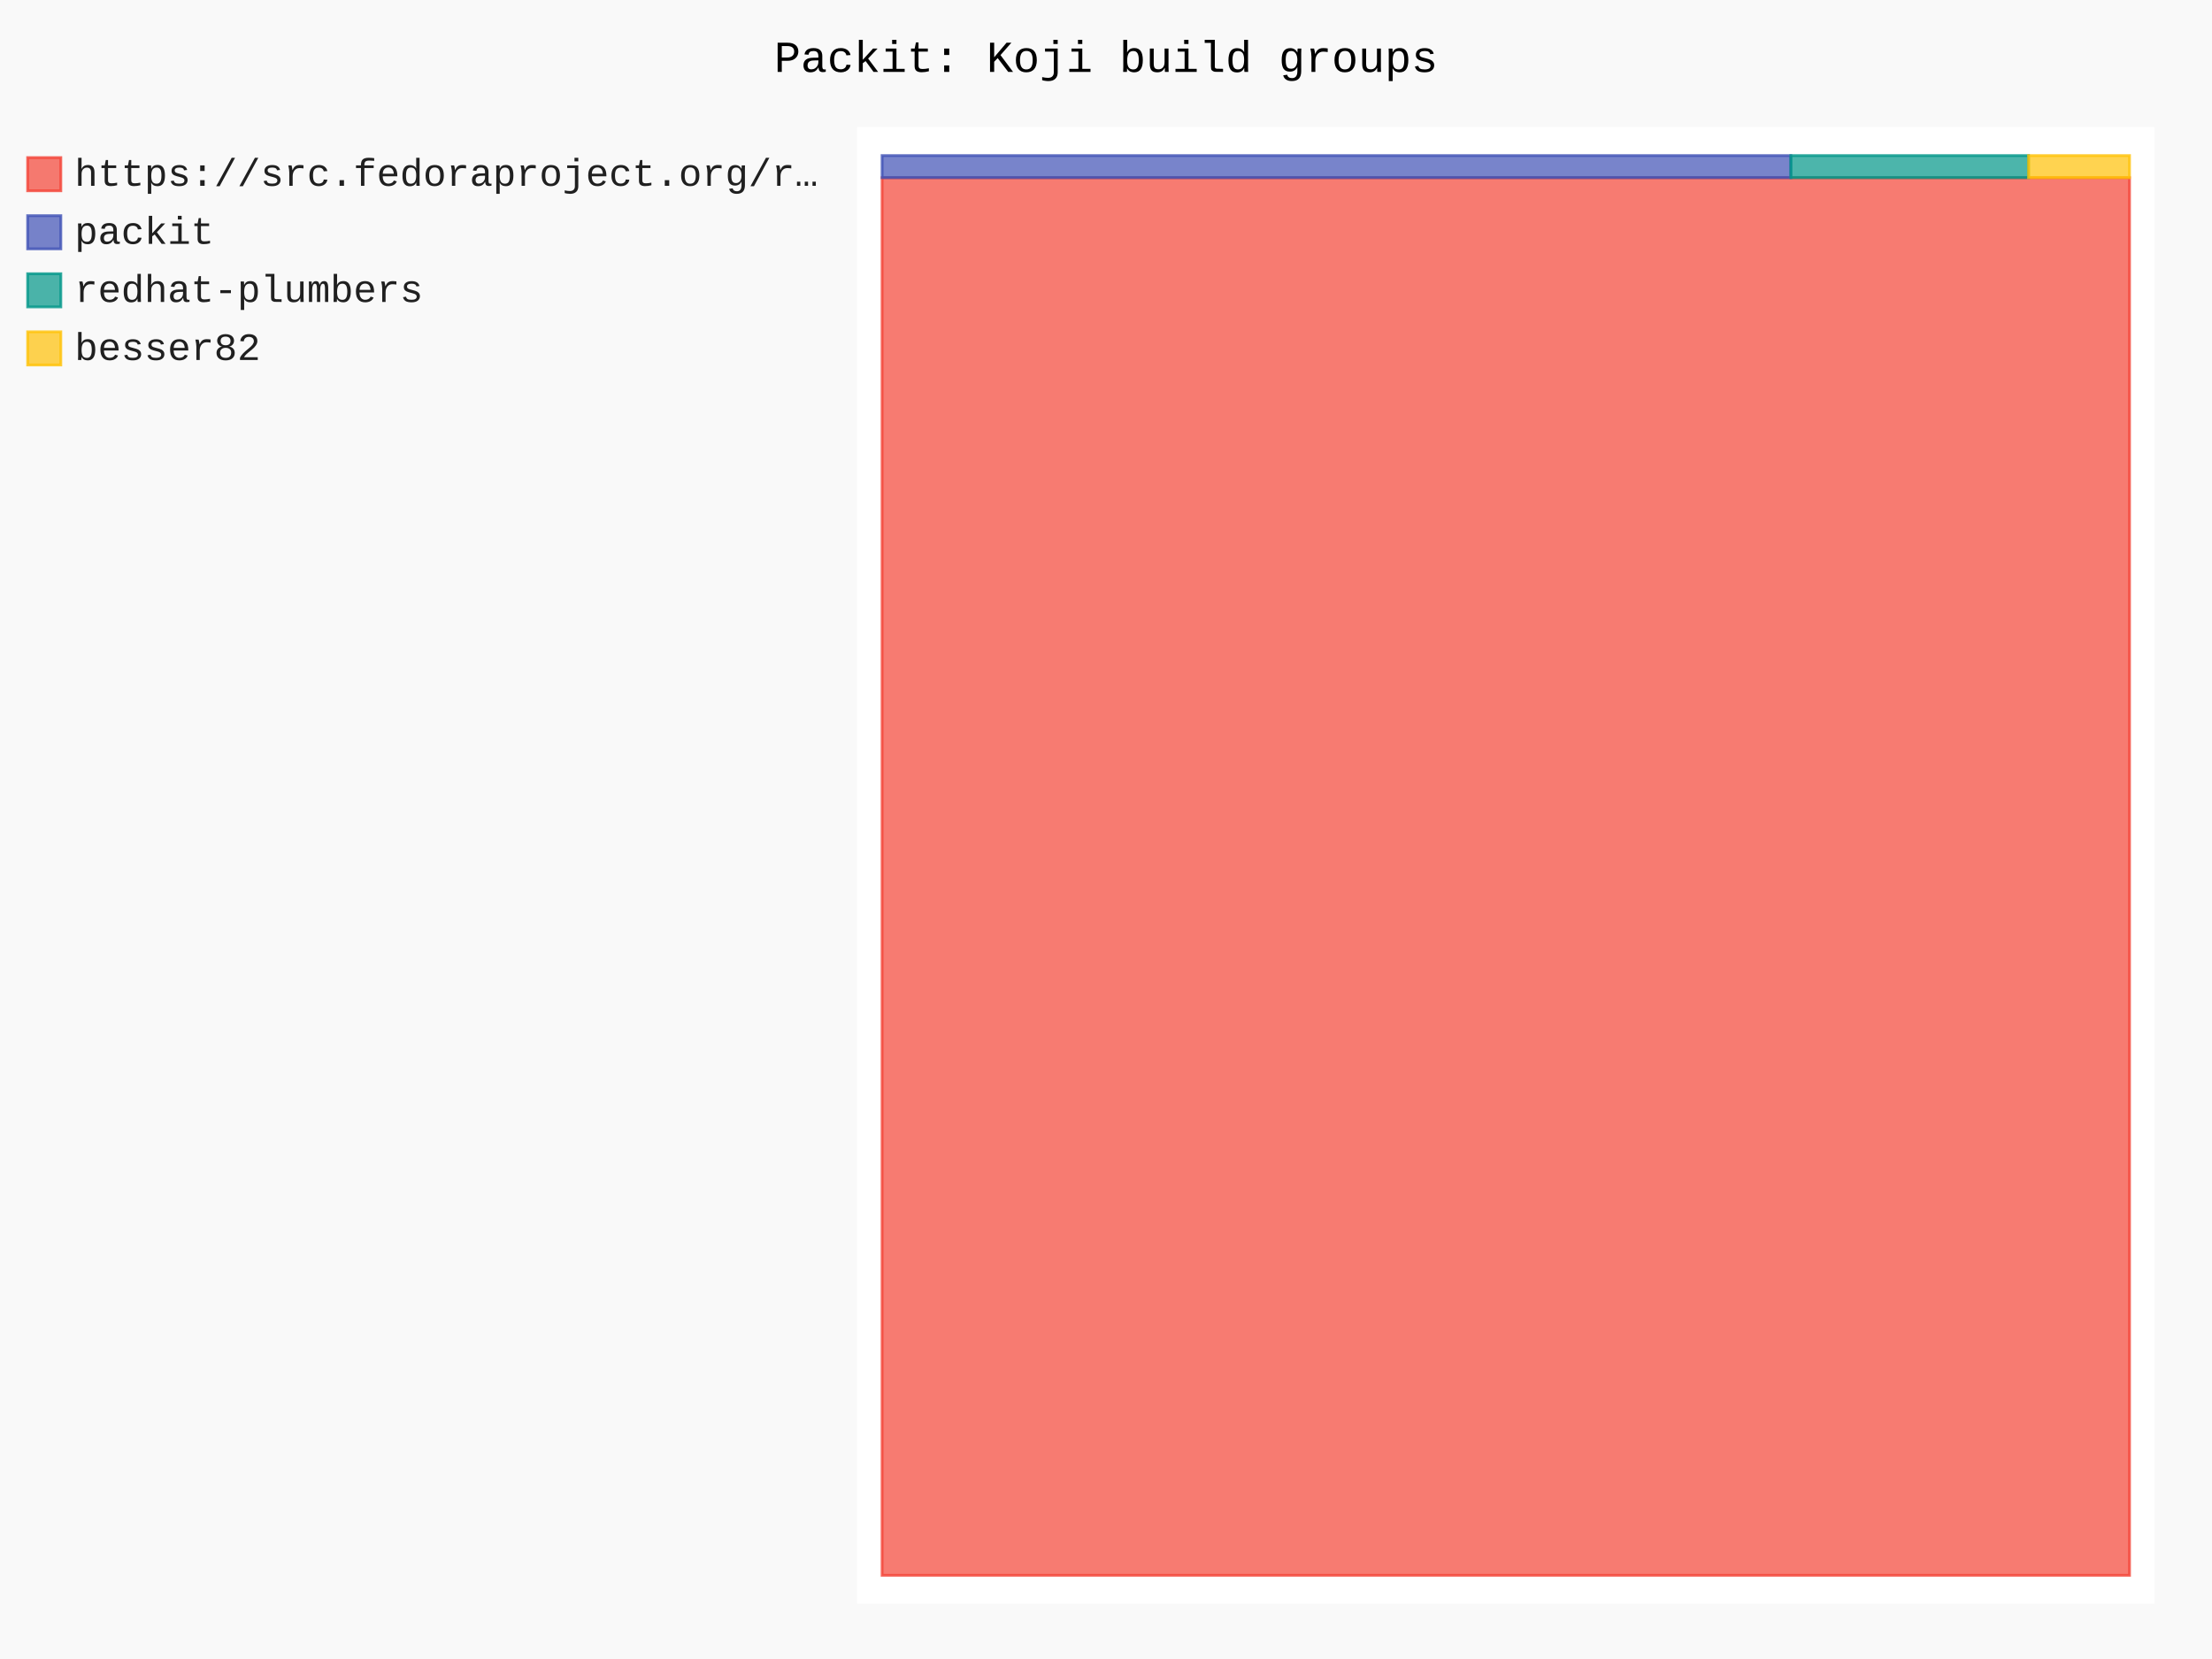
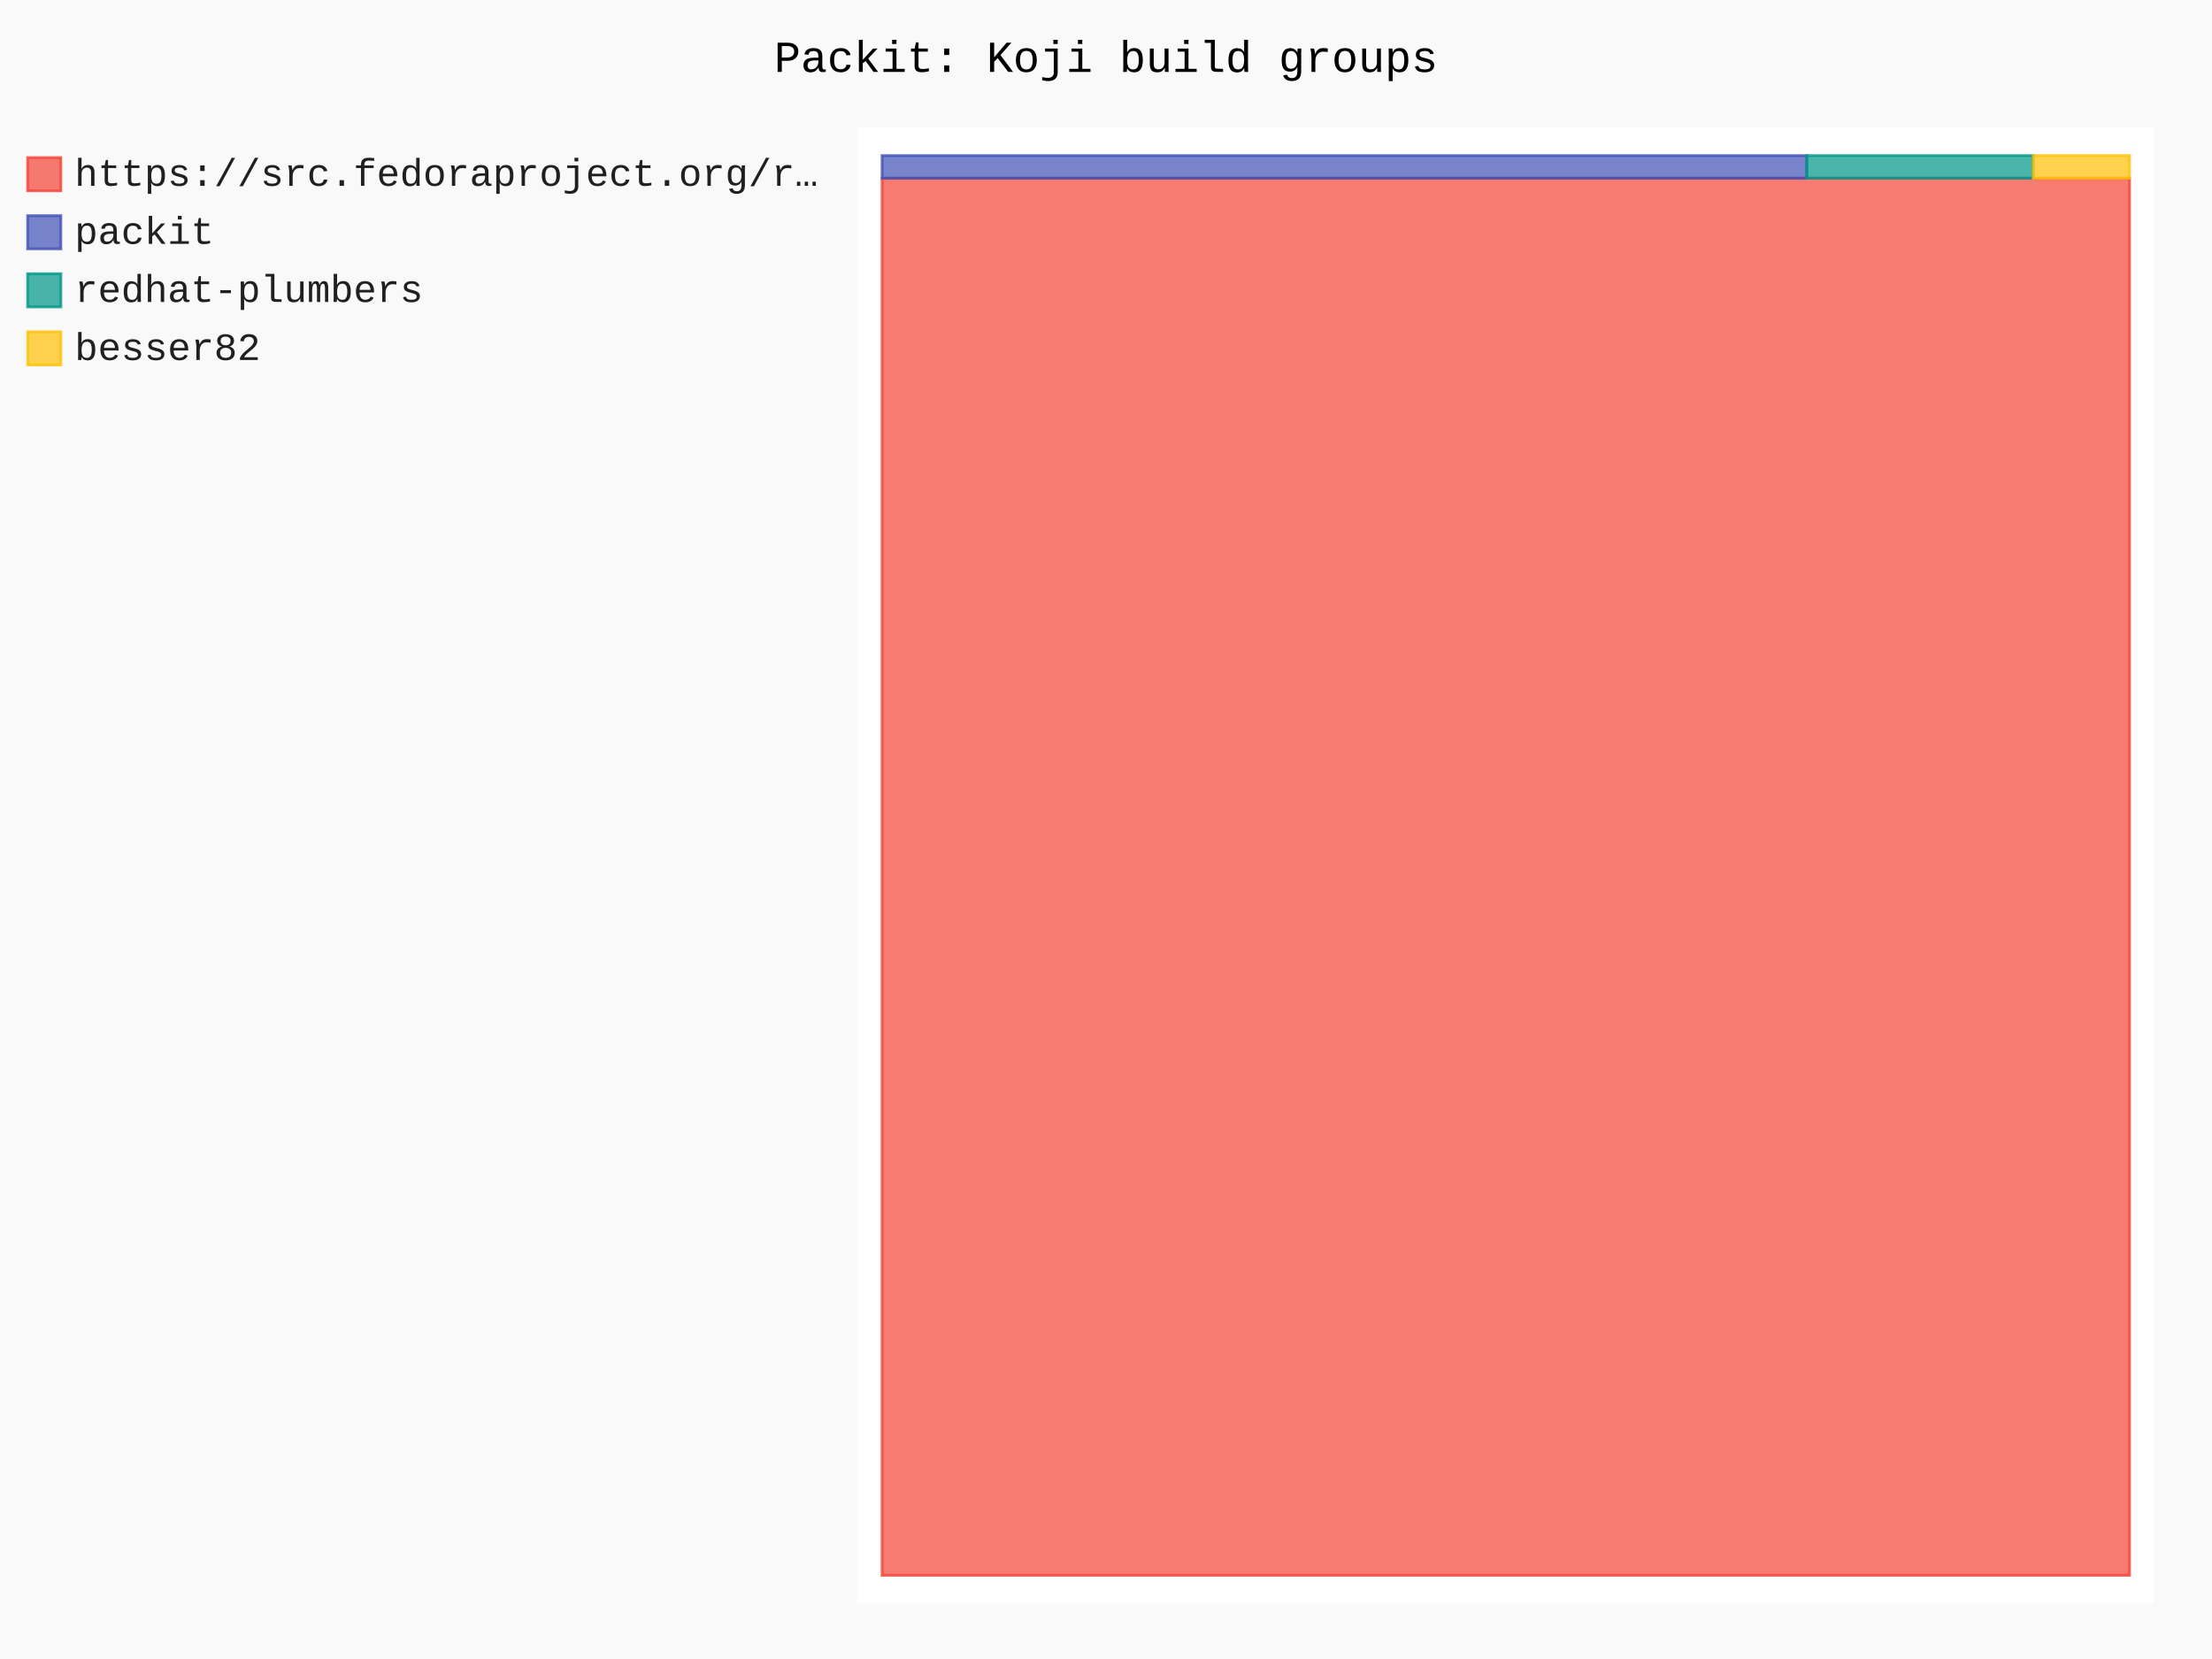
- <svg xmlns="http://www.w3.org/2000/svg" id="chart-f02abcd0-b2d2-44f3-887f-ffc270bc9955" class="pygal-chart" viewBox="0 0 800 600">
+ <svg xmlns="http://www.w3.org/2000/svg" id="chart-0e0d55d8-6694-4751-ac11-b8652facb6d7" class="pygal-chart" viewBox="0 0 800 600">
  <defs>
-     <style type="text/css">#chart-f02abcd0-b2d2-44f3-887f-ffc270bc9955{-webkit-user-select:none;-webkit-font-smoothing:antialiased;font-family:Consolas,"Liberation Mono",Menlo,Courier,monospace}#chart-f02abcd0-b2d2-44f3-887f-ffc270bc9955 .title{font-family:Consolas,"Liberation Mono",Menlo,Courier,monospace;font-size:16px}#chart-f02abcd0-b2d2-44f3-887f-ffc270bc9955 .legends .legend text{font-family:Consolas,"Liberation Mono",Menlo,Courier,monospace;font-size:14px}#chart-f02abcd0-b2d2-44f3-887f-ffc270bc9955 .axis text{font-family:Consolas,"Liberation Mono",Menlo,Courier,monospace;font-size:10px}#chart-f02abcd0-b2d2-44f3-887f-ffc270bc9955 .axis text.major{font-family:Consolas,"Liberation Mono",Menlo,Courier,monospace;font-size:10px}#chart-f02abcd0-b2d2-44f3-887f-ffc270bc9955 .text-overlay text.value{font-family:Consolas,"Liberation Mono",Menlo,Courier,monospace;font-size:16px}#chart-f02abcd0-b2d2-44f3-887f-ffc270bc9955 .text-overlay text.label{font-family:Consolas,"Liberation Mono",Menlo,Courier,monospace;font-size:10px}#chart-f02abcd0-b2d2-44f3-887f-ffc270bc9955 .tooltip{font-family:Consolas,"Liberation Mono",Menlo,Courier,monospace;font-size:14px}#chart-f02abcd0-b2d2-44f3-887f-ffc270bc9955 text.no_data{font-family:Consolas,"Liberation Mono",Menlo,Courier,monospace;font-size:64px}
- #chart-f02abcd0-b2d2-44f3-887f-ffc270bc9955{background-color:rgba(249,249,249,1)}#chart-f02abcd0-b2d2-44f3-887f-ffc270bc9955 path,#chart-f02abcd0-b2d2-44f3-887f-ffc270bc9955 line,#chart-f02abcd0-b2d2-44f3-887f-ffc270bc9955 rect,#chart-f02abcd0-b2d2-44f3-887f-ffc270bc9955 circle{-webkit-transition:150ms;-moz-transition:150ms;transition:150ms}#chart-f02abcd0-b2d2-44f3-887f-ffc270bc9955 .graph &gt; .background{fill:rgba(249,249,249,1)}#chart-f02abcd0-b2d2-44f3-887f-ffc270bc9955 .plot &gt; .background{fill:rgba(255,255,255,1)}#chart-f02abcd0-b2d2-44f3-887f-ffc270bc9955 .graph{fill:rgba(0,0,0,.87)}#chart-f02abcd0-b2d2-44f3-887f-ffc270bc9955 text.no_data{fill:rgba(0,0,0,1)}#chart-f02abcd0-b2d2-44f3-887f-ffc270bc9955 .title{fill:rgba(0,0,0,1)}#chart-f02abcd0-b2d2-44f3-887f-ffc270bc9955 .legends .legend text{fill:rgba(0,0,0,.87)}#chart-f02abcd0-b2d2-44f3-887f-ffc270bc9955 .legends .legend:hover text{fill:rgba(0,0,0,1)}#chart-f02abcd0-b2d2-44f3-887f-ffc270bc9955 .axis .line{stroke:rgba(0,0,0,1)}#chart-f02abcd0-b2d2-44f3-887f-ffc270bc9955 .axis .guide.line{stroke:rgba(0,0,0,.54)}#chart-f02abcd0-b2d2-44f3-887f-ffc270bc9955 .axis .major.line{stroke:rgba(0,0,0,.87)}#chart-f02abcd0-b2d2-44f3-887f-ffc270bc9955 .axis text.major{fill:rgba(0,0,0,1)}#chart-f02abcd0-b2d2-44f3-887f-ffc270bc9955 .axis.y .guides:hover .guide.line,#chart-f02abcd0-b2d2-44f3-887f-ffc270bc9955 .line-graph .axis.x .guides:hover .guide.line,#chart-f02abcd0-b2d2-44f3-887f-ffc270bc9955 .stackedline-graph .axis.x .guides:hover .guide.line,#chart-f02abcd0-b2d2-44f3-887f-ffc270bc9955 .xy-graph .axis.x .guides:hover .guide.line{stroke:rgba(0,0,0,1)}#chart-f02abcd0-b2d2-44f3-887f-ffc270bc9955 .axis .guides:hover text{fill:rgba(0,0,0,1)}#chart-f02abcd0-b2d2-44f3-887f-ffc270bc9955 .reactive{fill-opacity:.7;stroke-opacity:.8;stroke-width:1}#chart-f02abcd0-b2d2-44f3-887f-ffc270bc9955 .ci{stroke:rgba(0,0,0,.87)}#chart-f02abcd0-b2d2-44f3-887f-ffc270bc9955 .reactive.active,#chart-f02abcd0-b2d2-44f3-887f-ffc270bc9955 .active .reactive{fill-opacity:.8;stroke-opacity:.9;stroke-width:4}#chart-f02abcd0-b2d2-44f3-887f-ffc270bc9955 .ci .reactive.active{stroke-width:1.5}#chart-f02abcd0-b2d2-44f3-887f-ffc270bc9955 .series text{fill:rgba(0,0,0,1)}#chart-f02abcd0-b2d2-44f3-887f-ffc270bc9955 .tooltip rect{fill:rgba(255,255,255,1);stroke:rgba(0,0,0,1);-webkit-transition:opacity 150ms;-moz-transition:opacity 150ms;transition:opacity 150ms}#chart-f02abcd0-b2d2-44f3-887f-ffc270bc9955 .tooltip .label{fill:rgba(0,0,0,.87)}#chart-f02abcd0-b2d2-44f3-887f-ffc270bc9955 .tooltip .label{fill:rgba(0,0,0,.87)}#chart-f02abcd0-b2d2-44f3-887f-ffc270bc9955 .tooltip .legend{font-size:.8em;fill:rgba(0,0,0,.54)}#chart-f02abcd0-b2d2-44f3-887f-ffc270bc9955 .tooltip .x_label{font-size:.6em;fill:rgba(0,0,0,1)}#chart-f02abcd0-b2d2-44f3-887f-ffc270bc9955 .tooltip .xlink{font-size:.5em;text-decoration:underline}#chart-f02abcd0-b2d2-44f3-887f-ffc270bc9955 .tooltip .value{font-size:1.5em}#chart-f02abcd0-b2d2-44f3-887f-ffc270bc9955 .bound{font-size:.5em}#chart-f02abcd0-b2d2-44f3-887f-ffc270bc9955 .max-value{font-size:.75em;fill:rgba(0,0,0,.54)}#chart-f02abcd0-b2d2-44f3-887f-ffc270bc9955 .map-element{fill:rgba(255,255,255,1);stroke:rgba(0,0,0,.54) !important}#chart-f02abcd0-b2d2-44f3-887f-ffc270bc9955 .map-element .reactive{fill-opacity:inherit;stroke-opacity:inherit}#chart-f02abcd0-b2d2-44f3-887f-ffc270bc9955 .color-0,#chart-f02abcd0-b2d2-44f3-887f-ffc270bc9955 .color-0 a:visited{stroke:#F44336;fill:#F44336}#chart-f02abcd0-b2d2-44f3-887f-ffc270bc9955 .color-1,#chart-f02abcd0-b2d2-44f3-887f-ffc270bc9955 .color-1 a:visited{stroke:#3F51B5;fill:#3F51B5}#chart-f02abcd0-b2d2-44f3-887f-ffc270bc9955 .color-2,#chart-f02abcd0-b2d2-44f3-887f-ffc270bc9955 .color-2 a:visited{stroke:#009688;fill:#009688}#chart-f02abcd0-b2d2-44f3-887f-ffc270bc9955 .color-3,#chart-f02abcd0-b2d2-44f3-887f-ffc270bc9955 .color-3 a:visited{stroke:#FFC107;fill:#FFC107}#chart-f02abcd0-b2d2-44f3-887f-ffc270bc9955 .text-overlay .color-0 text{fill:black}#chart-f02abcd0-b2d2-44f3-887f-ffc270bc9955 .text-overlay .color-1 text{fill:black}#chart-f02abcd0-b2d2-44f3-887f-ffc270bc9955 .text-overlay .color-2 text{fill:black}#chart-f02abcd0-b2d2-44f3-887f-ffc270bc9955 .text-overlay .color-3 text{fill:black}
- #chart-f02abcd0-b2d2-44f3-887f-ffc270bc9955 text.no_data{text-anchor:middle}#chart-f02abcd0-b2d2-44f3-887f-ffc270bc9955 .guide.line{fill:none}#chart-f02abcd0-b2d2-44f3-887f-ffc270bc9955 .centered{text-anchor:middle}#chart-f02abcd0-b2d2-44f3-887f-ffc270bc9955 .title{text-anchor:middle}#chart-f02abcd0-b2d2-44f3-887f-ffc270bc9955 .legends .legend text{fill-opacity:1}#chart-f02abcd0-b2d2-44f3-887f-ffc270bc9955 .axis.x text{text-anchor:middle}#chart-f02abcd0-b2d2-44f3-887f-ffc270bc9955 .axis.x:not(.web) text[transform]{text-anchor:start}#chart-f02abcd0-b2d2-44f3-887f-ffc270bc9955 .axis.x:not(.web) text[transform].backwards{text-anchor:end}#chart-f02abcd0-b2d2-44f3-887f-ffc270bc9955 .axis.y text{text-anchor:end}#chart-f02abcd0-b2d2-44f3-887f-ffc270bc9955 .axis.y text[transform].backwards{text-anchor:start}#chart-f02abcd0-b2d2-44f3-887f-ffc270bc9955 .axis.y2 text{text-anchor:start}#chart-f02abcd0-b2d2-44f3-887f-ffc270bc9955 .axis.y2 text[transform].backwards{text-anchor:end}#chart-f02abcd0-b2d2-44f3-887f-ffc270bc9955 .axis .guide.line{stroke-dasharray:4,4;stroke:black}#chart-f02abcd0-b2d2-44f3-887f-ffc270bc9955 .axis .major.guide.line{stroke-dasharray:6,6;stroke:black}#chart-f02abcd0-b2d2-44f3-887f-ffc270bc9955 .horizontal .axis.y .guide.line,#chart-f02abcd0-b2d2-44f3-887f-ffc270bc9955 .horizontal .axis.y2 .guide.line,#chart-f02abcd0-b2d2-44f3-887f-ffc270bc9955 .vertical .axis.x .guide.line{opacity:0}#chart-f02abcd0-b2d2-44f3-887f-ffc270bc9955 .horizontal .axis.always_show .guide.line,#chart-f02abcd0-b2d2-44f3-887f-ffc270bc9955 .vertical .axis.always_show .guide.line{opacity:1 !important}#chart-f02abcd0-b2d2-44f3-887f-ffc270bc9955 .axis.y .guides:hover .guide.line,#chart-f02abcd0-b2d2-44f3-887f-ffc270bc9955 .axis.y2 .guides:hover .guide.line,#chart-f02abcd0-b2d2-44f3-887f-ffc270bc9955 .axis.x .guides:hover .guide.line{opacity:1}#chart-f02abcd0-b2d2-44f3-887f-ffc270bc9955 .axis .guides:hover text{opacity:1}#chart-f02abcd0-b2d2-44f3-887f-ffc270bc9955 .nofill{fill:none}#chart-f02abcd0-b2d2-44f3-887f-ffc270bc9955 .subtle-fill{fill-opacity:.2}#chart-f02abcd0-b2d2-44f3-887f-ffc270bc9955 .dot{stroke-width:1px;fill-opacity:1;stroke-opacity:1}#chart-f02abcd0-b2d2-44f3-887f-ffc270bc9955 .dot.active{stroke-width:5px}#chart-f02abcd0-b2d2-44f3-887f-ffc270bc9955 .dot.negative{fill:transparent}#chart-f02abcd0-b2d2-44f3-887f-ffc270bc9955 text,#chart-f02abcd0-b2d2-44f3-887f-ffc270bc9955 tspan{stroke:none !important}#chart-f02abcd0-b2d2-44f3-887f-ffc270bc9955 .series text.active{opacity:1}#chart-f02abcd0-b2d2-44f3-887f-ffc270bc9955 .tooltip rect{fill-opacity:.95;stroke-width:.5}#chart-f02abcd0-b2d2-44f3-887f-ffc270bc9955 .tooltip text{fill-opacity:1}#chart-f02abcd0-b2d2-44f3-887f-ffc270bc9955 .showable{visibility:hidden}#chart-f02abcd0-b2d2-44f3-887f-ffc270bc9955 .showable.shown{visibility:visible}#chart-f02abcd0-b2d2-44f3-887f-ffc270bc9955 .gauge-background{fill:rgba(229,229,229,1);stroke:none}#chart-f02abcd0-b2d2-44f3-887f-ffc270bc9955 .bg-lines{stroke:rgba(249,249,249,1);stroke-width:2px}</style>
+     <style type="text/css">#chart-0e0d55d8-6694-4751-ac11-b8652facb6d7{-webkit-user-select:none;-webkit-font-smoothing:antialiased;font-family:Consolas,"Liberation Mono",Menlo,Courier,monospace}#chart-0e0d55d8-6694-4751-ac11-b8652facb6d7 .title{font-family:Consolas,"Liberation Mono",Menlo,Courier,monospace;font-size:16px}#chart-0e0d55d8-6694-4751-ac11-b8652facb6d7 .legends .legend text{font-family:Consolas,"Liberation Mono",Menlo,Courier,monospace;font-size:14px}#chart-0e0d55d8-6694-4751-ac11-b8652facb6d7 .axis text{font-family:Consolas,"Liberation Mono",Menlo,Courier,monospace;font-size:10px}#chart-0e0d55d8-6694-4751-ac11-b8652facb6d7 .axis text.major{font-family:Consolas,"Liberation Mono",Menlo,Courier,monospace;font-size:10px}#chart-0e0d55d8-6694-4751-ac11-b8652facb6d7 .text-overlay text.value{font-family:Consolas,"Liberation Mono",Menlo,Courier,monospace;font-size:16px}#chart-0e0d55d8-6694-4751-ac11-b8652facb6d7 .text-overlay text.label{font-family:Consolas,"Liberation Mono",Menlo,Courier,monospace;font-size:10px}#chart-0e0d55d8-6694-4751-ac11-b8652facb6d7 .tooltip{font-family:Consolas,"Liberation Mono",Menlo,Courier,monospace;font-size:14px}#chart-0e0d55d8-6694-4751-ac11-b8652facb6d7 text.no_data{font-family:Consolas,"Liberation Mono",Menlo,Courier,monospace;font-size:64px}
+ #chart-0e0d55d8-6694-4751-ac11-b8652facb6d7{background-color:rgba(249,249,249,1)}#chart-0e0d55d8-6694-4751-ac11-b8652facb6d7 path,#chart-0e0d55d8-6694-4751-ac11-b8652facb6d7 line,#chart-0e0d55d8-6694-4751-ac11-b8652facb6d7 rect,#chart-0e0d55d8-6694-4751-ac11-b8652facb6d7 circle{-webkit-transition:150ms;-moz-transition:150ms;transition:150ms}#chart-0e0d55d8-6694-4751-ac11-b8652facb6d7 .graph &gt; .background{fill:rgba(249,249,249,1)}#chart-0e0d55d8-6694-4751-ac11-b8652facb6d7 .plot &gt; .background{fill:rgba(255,255,255,1)}#chart-0e0d55d8-6694-4751-ac11-b8652facb6d7 .graph{fill:rgba(0,0,0,.87)}#chart-0e0d55d8-6694-4751-ac11-b8652facb6d7 text.no_data{fill:rgba(0,0,0,1)}#chart-0e0d55d8-6694-4751-ac11-b8652facb6d7 .title{fill:rgba(0,0,0,1)}#chart-0e0d55d8-6694-4751-ac11-b8652facb6d7 .legends .legend text{fill:rgba(0,0,0,.87)}#chart-0e0d55d8-6694-4751-ac11-b8652facb6d7 .legends .legend:hover text{fill:rgba(0,0,0,1)}#chart-0e0d55d8-6694-4751-ac11-b8652facb6d7 .axis .line{stroke:rgba(0,0,0,1)}#chart-0e0d55d8-6694-4751-ac11-b8652facb6d7 .axis .guide.line{stroke:rgba(0,0,0,.54)}#chart-0e0d55d8-6694-4751-ac11-b8652facb6d7 .axis .major.line{stroke:rgba(0,0,0,.87)}#chart-0e0d55d8-6694-4751-ac11-b8652facb6d7 .axis text.major{fill:rgba(0,0,0,1)}#chart-0e0d55d8-6694-4751-ac11-b8652facb6d7 .axis.y .guides:hover .guide.line,#chart-0e0d55d8-6694-4751-ac11-b8652facb6d7 .line-graph .axis.x .guides:hover .guide.line,#chart-0e0d55d8-6694-4751-ac11-b8652facb6d7 .stackedline-graph .axis.x .guides:hover .guide.line,#chart-0e0d55d8-6694-4751-ac11-b8652facb6d7 .xy-graph .axis.x .guides:hover .guide.line{stroke:rgba(0,0,0,1)}#chart-0e0d55d8-6694-4751-ac11-b8652facb6d7 .axis .guides:hover text{fill:rgba(0,0,0,1)}#chart-0e0d55d8-6694-4751-ac11-b8652facb6d7 .reactive{fill-opacity:.7;stroke-opacity:.8;stroke-width:1}#chart-0e0d55d8-6694-4751-ac11-b8652facb6d7 .ci{stroke:rgba(0,0,0,.87)}#chart-0e0d55d8-6694-4751-ac11-b8652facb6d7 .reactive.active,#chart-0e0d55d8-6694-4751-ac11-b8652facb6d7 .active .reactive{fill-opacity:.8;stroke-opacity:.9;stroke-width:4}#chart-0e0d55d8-6694-4751-ac11-b8652facb6d7 .ci .reactive.active{stroke-width:1.5}#chart-0e0d55d8-6694-4751-ac11-b8652facb6d7 .series text{fill:rgba(0,0,0,1)}#chart-0e0d55d8-6694-4751-ac11-b8652facb6d7 .tooltip rect{fill:rgba(255,255,255,1);stroke:rgba(0,0,0,1);-webkit-transition:opacity 150ms;-moz-transition:opacity 150ms;transition:opacity 150ms}#chart-0e0d55d8-6694-4751-ac11-b8652facb6d7 .tooltip .label{fill:rgba(0,0,0,.87)}#chart-0e0d55d8-6694-4751-ac11-b8652facb6d7 .tooltip .label{fill:rgba(0,0,0,.87)}#chart-0e0d55d8-6694-4751-ac11-b8652facb6d7 .tooltip .legend{font-size:.8em;fill:rgba(0,0,0,.54)}#chart-0e0d55d8-6694-4751-ac11-b8652facb6d7 .tooltip .x_label{font-size:.6em;fill:rgba(0,0,0,1)}#chart-0e0d55d8-6694-4751-ac11-b8652facb6d7 .tooltip .xlink{font-size:.5em;text-decoration:underline}#chart-0e0d55d8-6694-4751-ac11-b8652facb6d7 .tooltip .value{font-size:1.5em}#chart-0e0d55d8-6694-4751-ac11-b8652facb6d7 .bound{font-size:.5em}#chart-0e0d55d8-6694-4751-ac11-b8652facb6d7 .max-value{font-size:.75em;fill:rgba(0,0,0,.54)}#chart-0e0d55d8-6694-4751-ac11-b8652facb6d7 .map-element{fill:rgba(255,255,255,1);stroke:rgba(0,0,0,.54) !important}#chart-0e0d55d8-6694-4751-ac11-b8652facb6d7 .map-element .reactive{fill-opacity:inherit;stroke-opacity:inherit}#chart-0e0d55d8-6694-4751-ac11-b8652facb6d7 .color-0,#chart-0e0d55d8-6694-4751-ac11-b8652facb6d7 .color-0 a:visited{stroke:#F44336;fill:#F44336}#chart-0e0d55d8-6694-4751-ac11-b8652facb6d7 .color-1,#chart-0e0d55d8-6694-4751-ac11-b8652facb6d7 .color-1 a:visited{stroke:#3F51B5;fill:#3F51B5}#chart-0e0d55d8-6694-4751-ac11-b8652facb6d7 .color-2,#chart-0e0d55d8-6694-4751-ac11-b8652facb6d7 .color-2 a:visited{stroke:#009688;fill:#009688}#chart-0e0d55d8-6694-4751-ac11-b8652facb6d7 .color-3,#chart-0e0d55d8-6694-4751-ac11-b8652facb6d7 .color-3 a:visited{stroke:#FFC107;fill:#FFC107}#chart-0e0d55d8-6694-4751-ac11-b8652facb6d7 .text-overlay .color-0 text{fill:black}#chart-0e0d55d8-6694-4751-ac11-b8652facb6d7 .text-overlay .color-1 text{fill:black}#chart-0e0d55d8-6694-4751-ac11-b8652facb6d7 .text-overlay .color-2 text{fill:black}#chart-0e0d55d8-6694-4751-ac11-b8652facb6d7 .text-overlay .color-3 text{fill:black}
+ #chart-0e0d55d8-6694-4751-ac11-b8652facb6d7 text.no_data{text-anchor:middle}#chart-0e0d55d8-6694-4751-ac11-b8652facb6d7 .guide.line{fill:none}#chart-0e0d55d8-6694-4751-ac11-b8652facb6d7 .centered{text-anchor:middle}#chart-0e0d55d8-6694-4751-ac11-b8652facb6d7 .title{text-anchor:middle}#chart-0e0d55d8-6694-4751-ac11-b8652facb6d7 .legends .legend text{fill-opacity:1}#chart-0e0d55d8-6694-4751-ac11-b8652facb6d7 .axis.x text{text-anchor:middle}#chart-0e0d55d8-6694-4751-ac11-b8652facb6d7 .axis.x:not(.web) text[transform]{text-anchor:start}#chart-0e0d55d8-6694-4751-ac11-b8652facb6d7 .axis.x:not(.web) text[transform].backwards{text-anchor:end}#chart-0e0d55d8-6694-4751-ac11-b8652facb6d7 .axis.y text{text-anchor:end}#chart-0e0d55d8-6694-4751-ac11-b8652facb6d7 .axis.y text[transform].backwards{text-anchor:start}#chart-0e0d55d8-6694-4751-ac11-b8652facb6d7 .axis.y2 text{text-anchor:start}#chart-0e0d55d8-6694-4751-ac11-b8652facb6d7 .axis.y2 text[transform].backwards{text-anchor:end}#chart-0e0d55d8-6694-4751-ac11-b8652facb6d7 .axis .guide.line{stroke-dasharray:4,4;stroke:black}#chart-0e0d55d8-6694-4751-ac11-b8652facb6d7 .axis .major.guide.line{stroke-dasharray:6,6;stroke:black}#chart-0e0d55d8-6694-4751-ac11-b8652facb6d7 .horizontal .axis.y .guide.line,#chart-0e0d55d8-6694-4751-ac11-b8652facb6d7 .horizontal .axis.y2 .guide.line,#chart-0e0d55d8-6694-4751-ac11-b8652facb6d7 .vertical .axis.x .guide.line{opacity:0}#chart-0e0d55d8-6694-4751-ac11-b8652facb6d7 .horizontal .axis.always_show .guide.line,#chart-0e0d55d8-6694-4751-ac11-b8652facb6d7 .vertical .axis.always_show .guide.line{opacity:1 !important}#chart-0e0d55d8-6694-4751-ac11-b8652facb6d7 .axis.y .guides:hover .guide.line,#chart-0e0d55d8-6694-4751-ac11-b8652facb6d7 .axis.y2 .guides:hover .guide.line,#chart-0e0d55d8-6694-4751-ac11-b8652facb6d7 .axis.x .guides:hover .guide.line{opacity:1}#chart-0e0d55d8-6694-4751-ac11-b8652facb6d7 .axis .guides:hover text{opacity:1}#chart-0e0d55d8-6694-4751-ac11-b8652facb6d7 .nofill{fill:none}#chart-0e0d55d8-6694-4751-ac11-b8652facb6d7 .subtle-fill{fill-opacity:.2}#chart-0e0d55d8-6694-4751-ac11-b8652facb6d7 .dot{stroke-width:1px;fill-opacity:1;stroke-opacity:1}#chart-0e0d55d8-6694-4751-ac11-b8652facb6d7 .dot.active{stroke-width:5px}#chart-0e0d55d8-6694-4751-ac11-b8652facb6d7 .dot.negative{fill:transparent}#chart-0e0d55d8-6694-4751-ac11-b8652facb6d7 text,#chart-0e0d55d8-6694-4751-ac11-b8652facb6d7 tspan{stroke:none !important}#chart-0e0d55d8-6694-4751-ac11-b8652facb6d7 .series text.active{opacity:1}#chart-0e0d55d8-6694-4751-ac11-b8652facb6d7 .tooltip rect{fill-opacity:.95;stroke-width:.5}#chart-0e0d55d8-6694-4751-ac11-b8652facb6d7 .tooltip text{fill-opacity:1}#chart-0e0d55d8-6694-4751-ac11-b8652facb6d7 .showable{visibility:hidden}#chart-0e0d55d8-6694-4751-ac11-b8652facb6d7 .showable.shown{visibility:visible}#chart-0e0d55d8-6694-4751-ac11-b8652facb6d7 .gauge-background{fill:rgba(229,229,229,1);stroke:none}#chart-0e0d55d8-6694-4751-ac11-b8652facb6d7 .bg-lines{stroke:rgba(249,249,249,1);stroke-width:2px}</style>
  </defs>
  <g class="graph treemap-graph vertical">
    <rect x="0" y="0" width="800" height="600" class="background" />
    <g transform="translate(310, 46)" class="plot">
      <rect x="0" y="0" width="469.2" height="534" class="background" />
      <g class="series serie-0 color-0">
        <g class="rects">
          <g class="rect">
-             <rect x="9.023" y="18.263" width="451.154" height="505.468" class="rect reactive tooltip-trigger" />
+             <rect x="9.023" y="18.445" width="451.154" height="505.286" class="rect reactive tooltip-trigger" />
          </g>
        </g>
      </g>
      <g class="series serie-1 color-1">
        <g class="rects">
          <g class="rect">
-             <rect x="9.023" y="10.269" width="328.647" height="7.994" class="rect reactive tooltip-trigger" />
+             <rect x="9.023" y="10.269" width="334.437" height="8.176" class="rect reactive tooltip-trigger" />
          </g>
        </g>
      </g>
      <g class="series serie-2 color-2">
        <g class="rects">
          <g class="rect">
-             <rect x="337.67" y="10.269" width="85.99" height="7.994" class="rect reactive tooltip-trigger" />
+             <rect x="343.461" y="10.269" width="81.926" height="8.176" class="rect reactive tooltip-trigger" />
          </g>
        </g>
      </g>
      <g class="series serie-3 color-3">
        <g class="rects">
          <g class="rect">
-             <rect x="423.661" y="10.269" width="36.516" height="7.994" class="rect reactive tooltip-trigger" />
+             <rect x="425.386" y="10.269" width="34.79" height="8.176" class="rect reactive tooltip-trigger" />
          </g>
        </g>
      </g>
    </g>
    <g class="titles">
      <text x="400.0" y="26" class="title plot_title">Packit: Koji build groups</text>
    </g>
    <g transform="translate(310, 46)" class="plot overlay">
      <g class="series serie-0 color-0" />
      <g class="series serie-1 color-1" />
      <g class="series serie-2 color-2" />
      <g class="series serie-3 color-3" />
    </g>
    <g transform="translate(310, 46)" class="plot text-overlay">
      <g class="series serie-0 color-0" />
      <g class="series serie-1 color-1" />
      <g class="series serie-2 color-2" />
      <g class="series serie-3 color-3" />
    </g>
    <g transform="translate(310, 46)" class="plot tooltip-overlay">
      <g transform="translate(0 0)" style="opacity: 0" class="tooltip">
        <rect rx="0" ry="0" width="0" height="0" class="tooltip-box" />
        <g class="text" />
      </g>
    </g>
    <g transform="translate(10, 56)" class="legends">
      <g id="activate-serie-0" class="legend reactive activate-serie">
        <rect x="0.0" y="1.0" width="12" height="12" class="color-0 reactive" />
        <text x="17.0" y="11.2">https://src.fedoraproject.org/r…</text>
      </g>
      <g id="activate-serie-1" class="legend reactive activate-serie">
        <rect x="0.0" y="22.0" width="12" height="12" class="color-1 reactive" />
        <text x="17.0" y="32.2">packit</text>
      </g>
      <g id="activate-serie-2" class="legend reactive activate-serie">
        <rect x="0.0" y="43.0" width="12" height="12" class="color-2 reactive" />
        <text x="17.0" y="53.2">redhat-plumbers</text>
      </g>
      <g id="activate-serie-3" class="legend reactive activate-serie">
        <rect x="0.0" y="64.0" width="12" height="12" class="color-3 reactive" />
        <text x="17.0" y="74.2">besser82</text>
      </g>
    </g>
    <g transform="translate(790, 56)" class="legends" />
  </g>
</svg>
